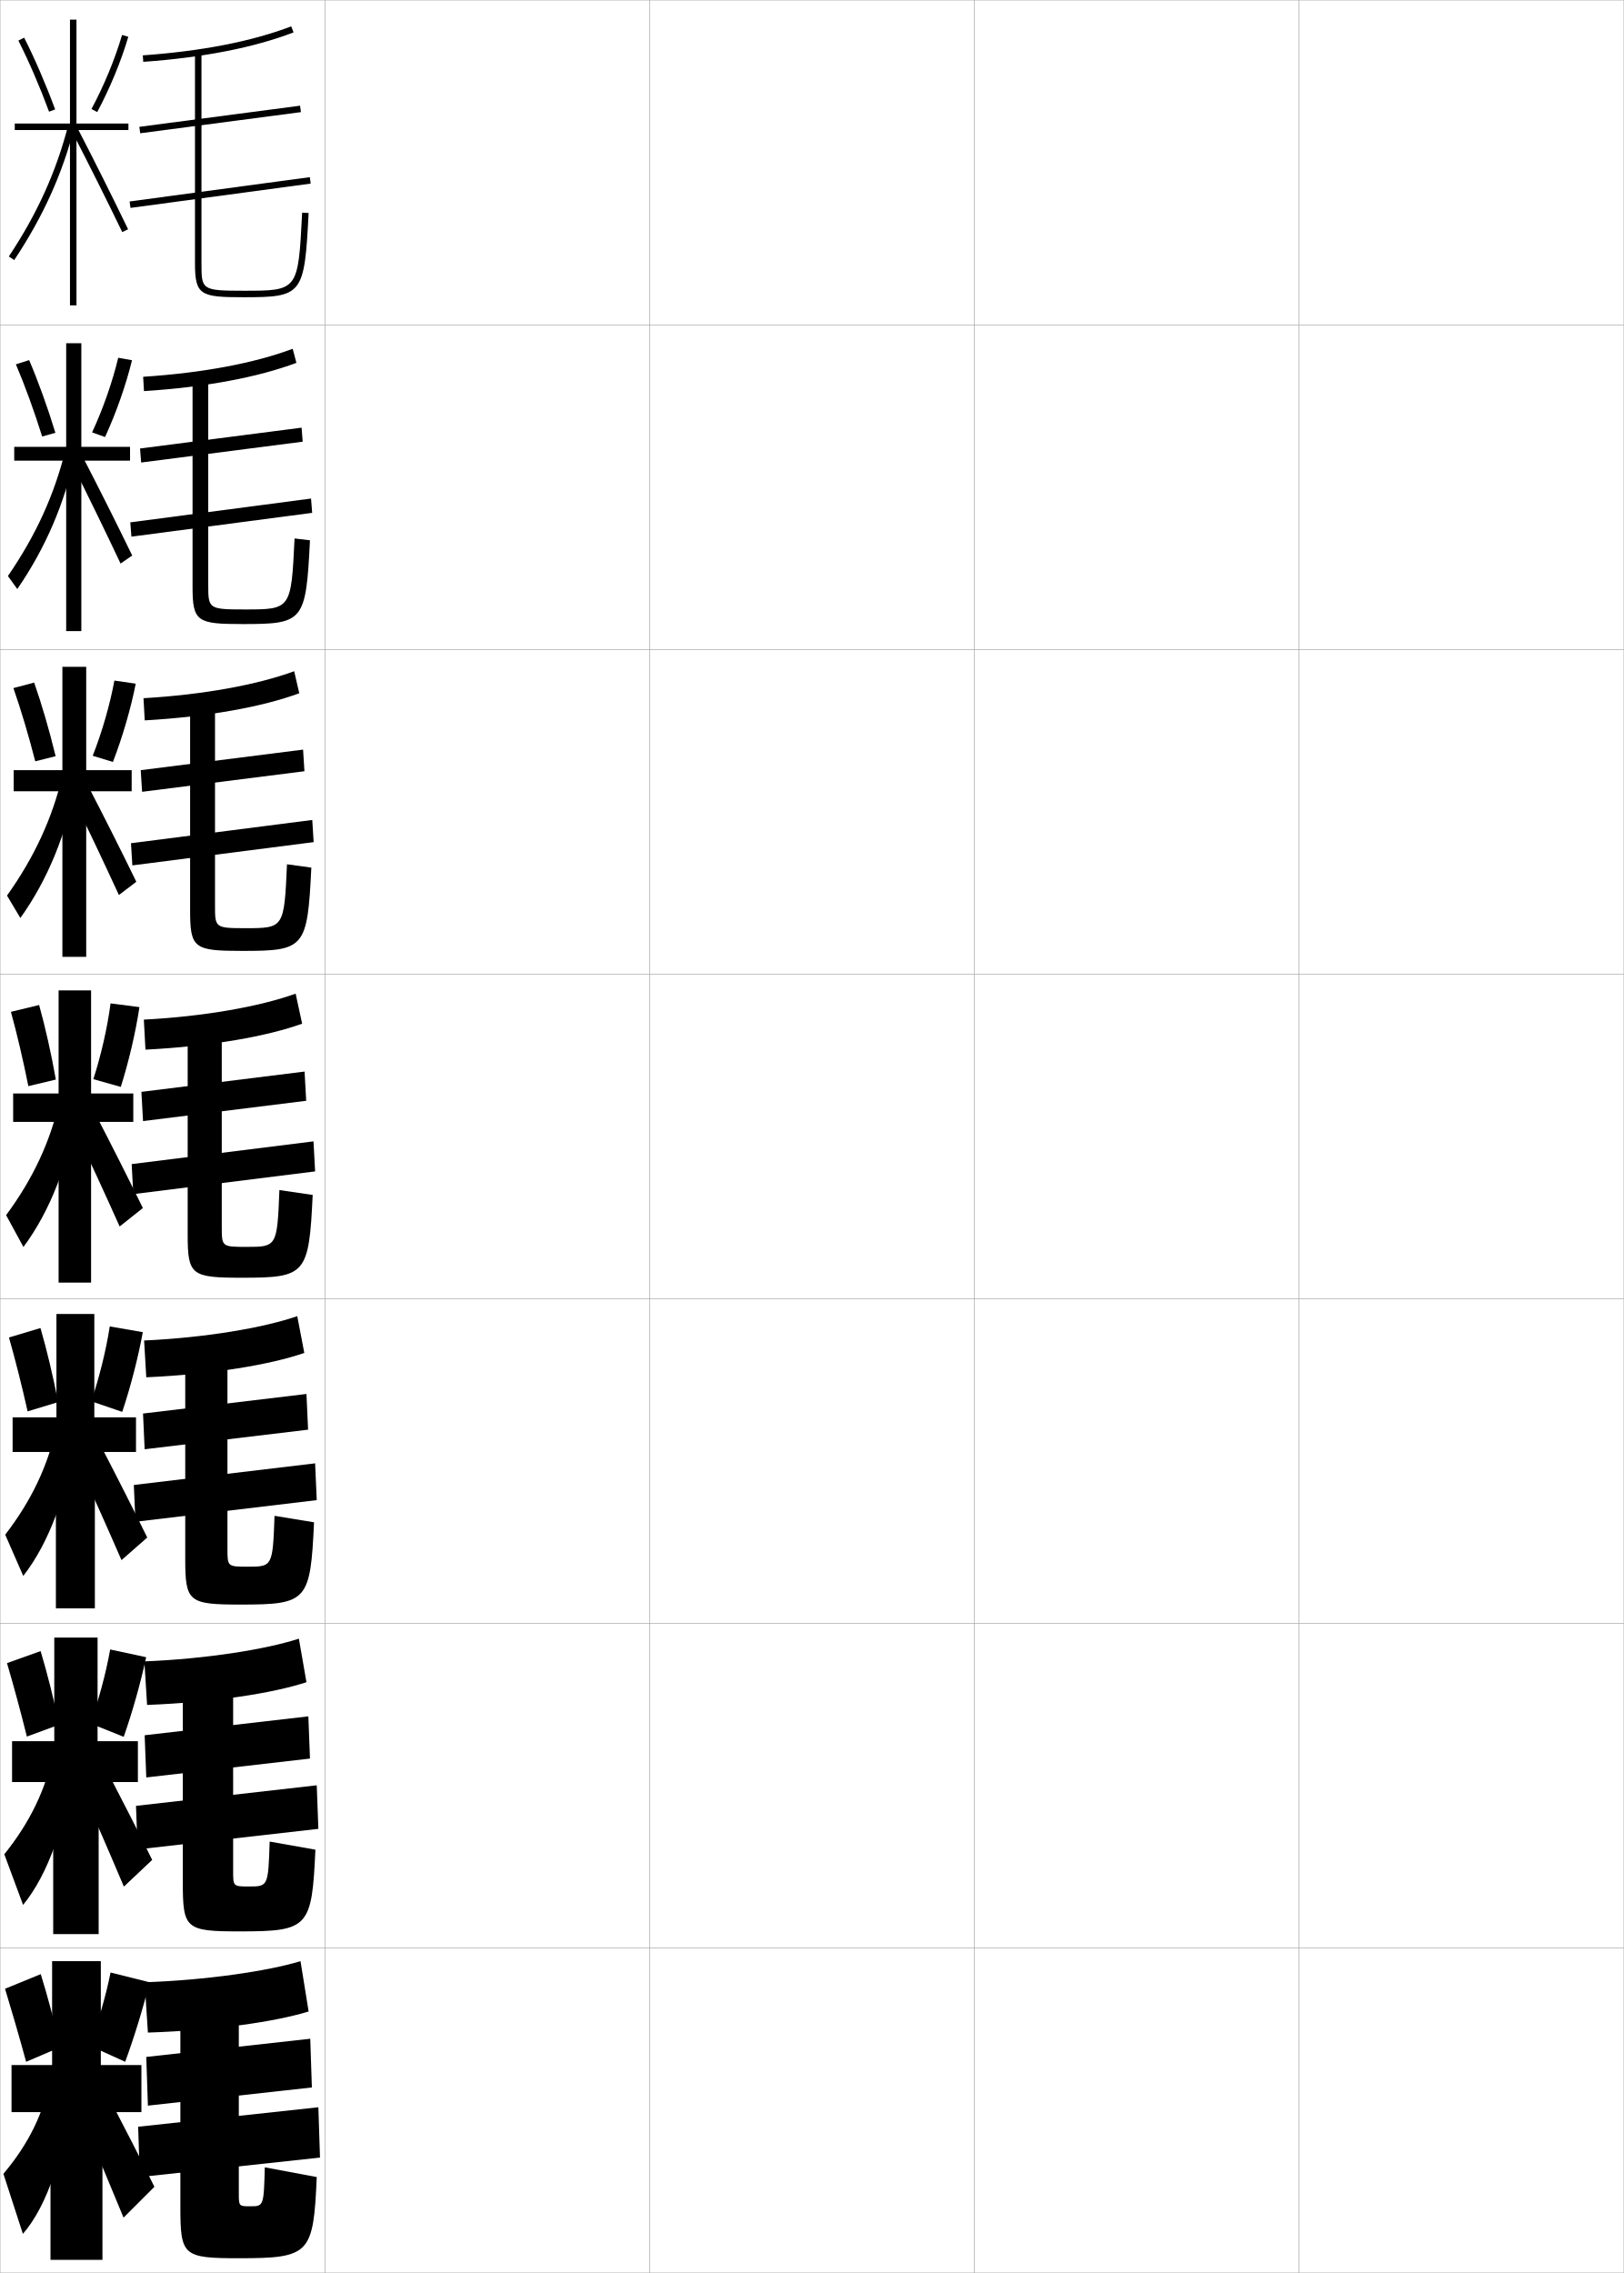
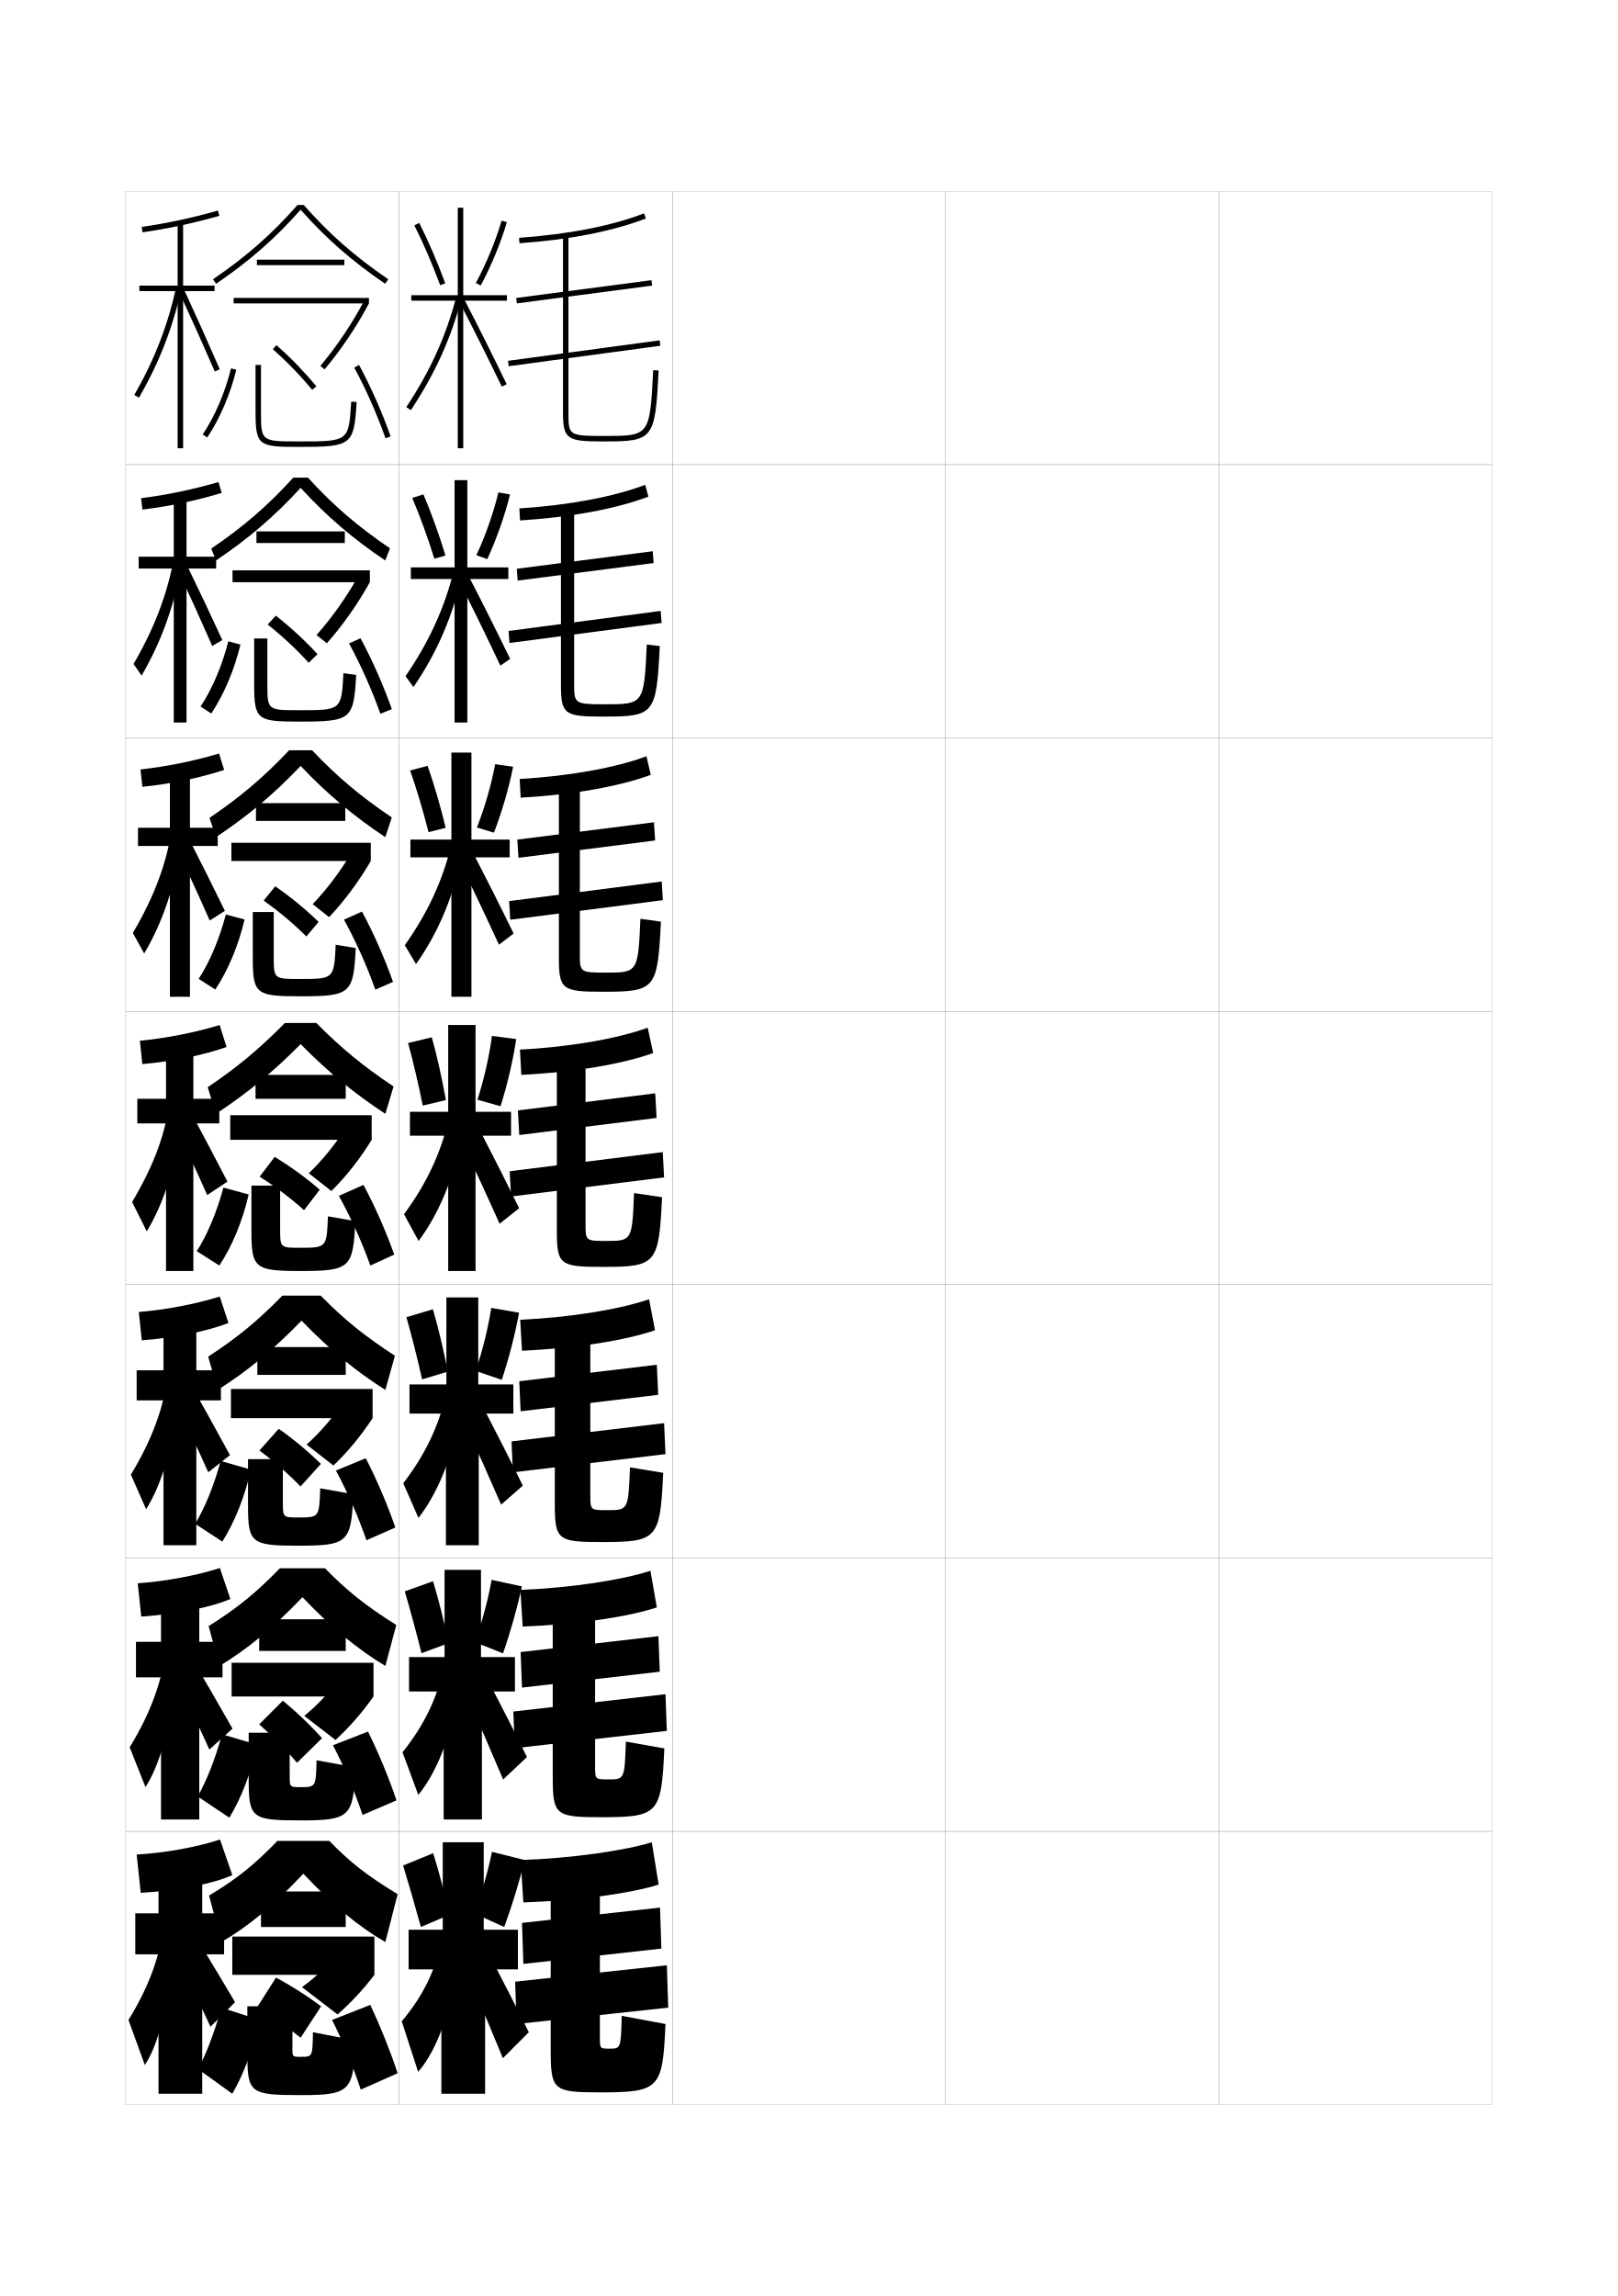
- <svg xmlns="http://www.w3.org/2000/svg" width="500.1" height="700.1" viewBox="0 0 500.1 700.1" overflow="visible" enable-background="new 0 0 500.1 700.1" xml:space="preserve">
-   <g id="glyphs">
-     <g>
-       <rect x="0.05" y="0.05" fill="none" stroke="#999999" stroke-width="0.1" width="100" height="100" />
-       <rect x="0.05" y="100.05" fill="none" stroke="#999999" stroke-width="0.1" width="100" height="100" />
-       <rect x="0.05" y="200.05" fill="none" stroke="#999999" stroke-width="0.1" width="100" height="100" />
-       <rect x="0.05" y="300.05" fill="none" stroke="#999999" stroke-width="0.1" width="100" height="100" />
-       <rect x="0.05" y="400.05" fill="none" stroke="#999999" stroke-width="0.1" width="100" height="100" />
-       <rect x="0.05" y="500.05" fill="none" stroke="#999999" stroke-width="0.1" width="100" height="100" />
-       <rect x="0.05" y="600.05" fill="none" stroke="#999999" stroke-width="0.1" width="100" height="100" />
-       <rect x="100.05" y="0.05" fill="none" stroke="#999999" stroke-width="0.1" width="100" height="100" />
-       <rect x="100.05" y="100.05" fill="none" stroke="#999999" stroke-width="0.1" width="100" height="100" />
-       <rect x="100.05" y="200.05" fill="none" stroke="#999999" stroke-width="0.1" width="100" height="100" />
-       <rect x="100.05" y="300.05" fill="none" stroke="#999999" stroke-width="0.1" width="100" height="100" />
-       <rect x="100.05" y="400.05" fill="none" stroke="#999999" stroke-width="0.1" width="100" height="100" />
-       <rect x="100.05" y="500.05" fill="none" stroke="#999999" stroke-width="0.1" width="100" height="100" />
-       <rect x="100.05" y="600.05" fill="none" stroke="#999999" stroke-width="0.1" width="100" height="100" />
-       <rect x="200.05" y="0.05" fill="none" stroke="#999999" stroke-width="0.1" width="100" height="100" />
-       <rect x="200.05" y="100.05" fill="none" stroke="#999999" stroke-width="0.1" width="100" height="100" />
-       <rect x="200.05" y="200.05" fill="none" stroke="#999999" stroke-width="0.1" width="100" height="100" />
-       <rect x="200.05" y="300.05" fill="none" stroke="#999999" stroke-width="0.1" width="100" height="100" />
-       <rect x="200.05" y="400.05" fill="none" stroke="#999999" stroke-width="0.1" width="100" height="100" />
-       <rect x="200.05" y="500.05" fill="none" stroke="#999999" stroke-width="0.1" width="100" height="100" />
-       <rect x="200.05" y="600.05" fill="none" stroke="#999999" stroke-width="0.1" width="100" height="100" />
-       <rect x="300.05" y="0.05" fill="none" stroke="#999999" stroke-width="0.1" width="100" height="100" />
-       <rect x="300.05" y="100.05" fill="none" stroke="#999999" stroke-width="0.1" width="100" height="100" />
-       <rect x="300.05" y="200.05" fill="none" stroke="#999999" stroke-width="0.1" width="100" height="100" />
-       <rect x="300.05" y="300.05" fill="none" stroke="#999999" stroke-width="0.1" width="100" height="100" />
-       <rect x="300.05" y="400.05" fill="none" stroke="#999999" stroke-width="0.1" width="100" height="100" />
-       <rect x="300.05" y="500.05" fill="none" stroke="#999999" stroke-width="0.1" width="100" height="100" />
-       <rect x="300.05" y="600.05" fill="none" stroke="#999999" stroke-width="0.1" width="100" height="100" />
-       <rect x="400.05" y="0.05" fill="none" stroke="#999999" stroke-width="0.1" width="100" height="100" />
-       <rect x="400.05" y="100.05" fill="none" stroke="#999999" stroke-width="0.1" width="100" height="100" />
-       <rect x="400.05" y="200.05" fill="none" stroke="#999999" stroke-width="0.1" width="100" height="100" />
-       <rect x="400.05" y="300.05" fill="none" stroke="#999999" stroke-width="0.1" width="100" height="100" />
-       <rect x="400.05" y="400.05" fill="none" stroke="#999999" stroke-width="0.1" width="100" height="100" />
-       <rect x="400.05" y="500.05" fill="none" stroke="#999999" stroke-width="0.1" width="100" height="100" />
-       <rect x="400.05" y="600.05" fill="none" stroke="#999999" stroke-width="0.1" width="100" height="100" />
-     </g>
-     <g>
-       <g>
-         <path d="M43.979,17.053l0.143,1.994c18.427-1.316,33.999-4.366,46.286-9.063       l-0.715-1.867C77.59,12.743,62.209,15.75,43.979,17.053z" />
-         <rect x="66.8" y="11.837" transform="matrix(-0.130404 -0.9914609 0.9914609 -0.130404 40.15588 108.8197)" width="1.999" height="49.925" />
-         <rect x="66.8" y="31.298" transform="matrix(-0.1337624 -0.9910134 0.9910134 -0.1337624 18.10196 134.4224)" width="2" height="56.004" />
-         <path d="M60.05,16.05v65c0,9.916,1.694,10.5,15,10.5       c18.149,0,18.71-0.728,19.998-25.949l-1.996-0.102       c-1.229,24.051-1.229,24.051-18.002,24.051c-13,0-13-0.319-13-8.5v-65H60.05z" />
-       </g>
-       <g>
-         <path d="M44.085,116.052l0.261,4.412c19.103-1.227,35.203-4.295,46.941-8.708       l-1.143-4.329C78.413,111.836,62.412,114.861,44.085,116.052z" />
-         <polygon points="93.22,136.043 92.879,131.722 43.129,138.139 43.47,142.46 " />
-         <polygon points="96.139,157.96 95.793,153.556 40.127,160.889 40.472,165.293 " />
-         <path d="M90.717,165.849l4.748,0.568c-1.245,24.988-1.926,25.799-20.582,25.799       c-14.085,0-15.583-0.646-15.583-11.417v-64.417h4.833v63.583       c0,7.532,0.005,7.75,11.25,7.75C89.617,187.716,89.672,187.669,90.717,165.849z" />
-       </g>
-       <g>
-         <path d="M44.193,215.051l0.381,6.832c19.779-1.138,36.406-4.225,47.595-8.354       l-1.572-6.789C79.238,210.929,62.617,213.973,44.193,215.051z" />
-         <polygon points="93.76,237.547 93.339,230.886 43.34,237.219 43.76,243.88 " />
-         <polygon points="96.594,259.38 96.172,252.553 40.338,259.719 40.761,266.547 " />
-         <path d="M88.384,266.2l7.499,1.034c-1.203,24.754-2.002,25.65-21.166,25.65       c-14.865,0-16.167-0.707-16.167-12.333v-63.833h7.667v62.167       c0,6.883,0.011,7,9.5,7C87.413,285.883,87.522,285.79,88.384,266.2z" />
-       </g>
-       <g>
-         <path d="M44.3,314.05l0.5,9.25c20.455-1.048,37.61-4.153,48.25-8l-2-9.25       C80.062,310.021,62.82,313.084,44.3,314.05z" />
-         <polygon points="94.3,339.05 93.8,330.05 43.55,336.3 44.05,345.3 " />
-         <polygon points="97.05,360.8 96.55,351.55 40.55,358.55 41.05,367.8 " />
-         <path d="M86.05,366.55l10.25,1.5c-1.16,24.521-2.079,25.5-21.75,25.5       c-15.646,0-16.75-0.769-16.75-13.25v-63.25h10.5v60.75c0,6.234,0.016,6.25,7.75,6.25       C85.208,384.05,85.372,383.91,86.05,366.55z" />
-       </g>
-       <g>
-         <path d="M44.383,412.883l0.667,11.333c20.649-0.934,38.109-3.87,48.667-7.5       l-2.166-11.333C80.904,409.051,63.001,412.029,44.383,412.883z" />
-         <polygon points="94.883,440.35 94.383,429.35 44.049,435.383 44.549,446.383 " />
-         <polygon points="97.55,462.05 97.049,450.717 41.216,457.383 41.716,468.716 " />
-         <path d="M84.549,466.883l12.167,2c-1.116,24.262-2.087,25.334-22.5,25.334       c-16.188,0-17.167-0.766-17.167-14.167v-62.667h13v59.667c0,5.48,0.021,5.5,6.333,5.5       C83.874,482.55,83.993,482.445,84.549,466.883z" />
-       </g>
-       <g>
-         <path d="M44.466,511.717l0.833,13.416c20.842-0.819,38.607-3.587,49.083-7       l-2.333-13.416C81.747,508.079,63.182,510.976,44.466,511.717z" />
-         <polygon points="95.466,541.649 94.966,528.649 44.55,534.467 45.05,547.467 " />
-         <polygon points="98.05,563.3 97.55,549.883 41.883,556.217 42.383,569.633 " />
-         <path d="M83.05,567.217l14.083,2.5c-1.072,24.003-2.094,25.166-23.25,25.166       c-16.729,0-17.583-0.761-17.583-15.083v-62.083h15.5v58.583       c0,4.728,0.026,4.75,4.917,4.75C82.54,581.05,82.614,580.98,83.05,567.217z" />
-       </g>
-       <g>
-         <path d="M44.55,610.55l1,15.5c21.036-0.705,39.105-3.305,49.5-6.5l-2.5-15.5       C82.59,607.108,63.363,609.921,44.55,610.55z" />
-         <polygon points="96.05,642.949 95.55,627.949 45.05,633.55 45.55,648.55 " />
-         <polygon points="98.55,664.55 98.05,649.05 42.55,655.05 43.05,670.55 " />
-         <path d="M81.55,667.55l16,3c-1.028,23.744-2.102,25-24,25c-17.271,0-18-0.758-18-16v-61.5h18       v57.5c0,3.974,0.031,4,3.5,4C81.206,679.55,81.234,679.516,81.55,667.55z" />
-       </g>
-     </g>
-     <g>
-       <polygon points="41.05,336.8 28.05,336.8 28.05,305.05 18.05,305.05       18.05,336.8 4.05,336.8 4.05,345.55 18.05,345.55 18.05,395.05       28.05,395.05 28.05,345.55 41.05,345.55 " />
-       <path d="M3.364,311.65c1.85,6.701,3.797,15.02,5.367,22.885l8.468-2.02      c-1.429-8.038-3.246-16.128-5.149-22.966L3.364,311.65z" />
-       <path d="M28.748,332.389l8.449,2.388c2.472-7.802,4.563-16.768,5.749-24.579      l-8.896-1.147C33.101,316.381,31.123,325.068,28.748,332.389z" />
-       <path d="M1.884,374.273l5.332,9.803c8.182-10.958,14.161-26.165,16.318-42.402      l-5.219-2.498C15.394,351.832,10.177,363.034,1.884,374.273z" />
-       <path d="M22.605,346.779c4.993,10.648,9.697,20.806,14.244,30.988L44,372.082      c-4.763-9.745-9.595-19.297-14.506-28.762L22.605,346.779z" />
-     </g>
-     <g>
-       <g>
-         <polygon points="40.549,237.216 26.55,237.216 26.55,205.383 19.216,205.383        19.216,237.216 4.216,237.216 4.216,243.716 19.216,243.716 19.216,294.716        26.55,294.716 26.55,243.716 40.549,243.716 " />
-         <path d="M4.129,211.934c2.301,6.573,4.718,14.71,6.729,22.555l6.27-1.578       c-1.925-7.983-4.267-15.993-6.615-22.679L4.129,211.934z" />
-         <path d="M28.555,232.784l6.22,1.907c2.951-7.628,5.509-16.422,7.025-24.117       l-6.571-0.952C33.883,216.954,31.42,225.517,28.555,232.784z" />
-         <path d="M2.161,275.847l4.11,6.904c8.431-11.787,14.391-26.3,17.091-42.036       l-4.125-1.832C16.047,252.159,10.624,263.938,2.161,275.847z" />
-         <path d="M21.957,244.688c5.059,10.447,9.98,20.789,14.659,30.984l5.367-4.08       c-4.825-9.91-9.834-19.854-14.841-29.516L21.957,244.688z" />
-       </g>
-       <g>
-         <polygon points="40.05,137.633 25.05,137.633 25.05,105.716 20.383,105.716        20.383,137.633 4.383,137.633 4.383,141.883 20.383,141.883 20.383,194.383        25.05,194.383 25.05,141.883 40.05,141.883 " />
-         <path d="M4.894,112.218c2.752,6.445,5.64,14.401,8.092,22.226l4.072-1.137       c-2.421-7.928-5.287-15.858-8.08-22.392L4.894,112.218z" />
-         <path d="M28.362,133.18l3.991,1.427c3.43-7.454,6.455-16.078,8.303-23.655       l-4.246-0.756C34.666,117.528,31.717,125.965,28.362,133.18z" />
-         <path d="M2.439,177.422l2.888,4.006c8.68-12.616,14.621-26.435,17.863-41.671       l-3.031-1.165C16.7,152.486,11.071,164.841,2.439,177.422z" />
-         <path d="M22.059,142.599c5.125,10.244,10.263,20.771,15.074,30.98l3.584-2.475       c-4.888-10.075-10.075-20.411-15.177-30.27L22.059,142.599z" />
-       </g>
-       <g>
-         <polygon points="39.55,38.05 23.55,38.05 23.55,6.05 21.55,6.05        21.55,38.05 4.55,38.05 4.55,40.05 21.55,40.05 21.55,94.05        23.55,94.05 23.55,40.05 39.55,40.05 " />
-         <path d="M5.658,12.502c3.204,6.316,6.562,14.092,9.454,21.896l1.875-0.695       c-2.918-7.873-6.308-15.724-9.546-22.104L5.658,12.502z" />
-         <path d="M28.169,33.576l1.762,0.947c3.909-7.28,7.4-15.733,9.579-23.193       l-1.92-0.561C35.448,18.102,32.015,26.414,28.169,33.576z" />
-         <path d="M2.717,78.996l1.666,1.107c8.929-13.444,14.851-26.569,18.636-41.305       l-1.938-0.498C17.354,52.813,11.519,65.744,2.717,78.996z" />
-         <path d="M22.161,40.509c5.19,10.042,10.546,20.753,15.488,30.976l1.801-0.869       C34.5,60.375,29.136,49.647,23.938,39.591L22.161,40.509z" />
-       </g>
-     </g>
-     <g>
-       <polygon points="41.882,436.55 29.049,436.55 29.049,404.717 17.383,404.717       17.383,436.55 3.883,436.55 3.883,447.217 17.216,447.217 17.216,495.383       29.216,495.383 29.216,447.217 41.882,447.217 " />
-       <path d="M2.759,411.95c1.895,6.638,4.003,14.972,5.745,22.756l9.395-2.846      c-1.556-8.003-3.466-16.016-5.433-22.811L2.759,411.95z" />
-       <path d="M28.098,431.608l9.549,3.259c2.596-7.774,4.9-16.733,6.333-24.553      l-10.181-1.765C32.702,415.787,30.551,424.431,28.098,431.608z" />
-       <path d="M1.605,472.698l5.555,12.702c7.932-10.129,13.931-26.03,15.546-42.768      l-5.313-3.166C14.74,451.504,9.729,462.131,1.605,472.698z" />
-       <path d="M23.587,449.536c4.927,10.851,9.415,20.823,13.83,30.992l7.933-6.957      c-4.7-9.58-9.355-18.74-14.17-28.008L23.587,449.536z" />
-     </g>
-     <g>
-       <polygon points="42.467,536.3 30.05,536.3 30.05,504.384 16.716,504.384       16.716,536.3 3.716,536.3 3.716,548.884 16.383,548.884 16.383,595.716       30.383,595.716 30.383,548.884 42.467,548.884 " />
-       <path d="M2.154,512.25c1.94,6.575,4.21,14.925,6.123,22.628l9.948-3.673      c-1.684-7.967-3.687-15.903-5.717-22.655L2.154,512.25z" />
-       <path d="M27.824,530.829l10.274,4.129c2.72-7.747,5.236-16.699,6.917-24.525      l-11.09-2.383C32.679,515.193,30.354,523.792,27.824,530.829z" />
-       <path d="M1.328,571.124l5.777,15.602c7.683-9.301,13.701-25.896,14.773-43.135      l-5.406-3.832C14.087,551.177,9.281,561.228,1.328,571.124z" />
-       <path d="M24.735,550.093c4.861,11.053,9.132,20.84,13.415,30.996l8.717-8.229      c-4.639-9.416-9.115-18.184-13.835-27.254L24.735,550.093z" />
-     </g>
-     <g>
-       <polygon points="43.55,636.05 31.05,636.05 31.05,604.05 16.05,604.05       16.05,636.05 3.55,636.05 3.55,650.55 15.55,650.55 15.55,696.05       31.55,696.05 31.55,650.55 43.55,650.55 " />
-       <path d="M1.55,612.55c1.985,6.513,4.417,14.877,6.5,22.5l10.5-4.5      c-1.812-7.931-3.906-15.791-6-22.5L1.55,612.55z" />
-       <path d="M27.55,630.05l11,5c2.844-7.721,5.572-16.666,7.5-24.5l-12-3      C32.655,614.6,30.158,623.154,27.55,630.05z" />
-       <path d="M15.55,640.05c-2.116,10.8-6.716,20.274-14.5,29.5l6,18.5      c7.434-8.473,13.471-25.761,14-43.5L15.55,640.05z" />
-       <path d="M25.05,652.05c4.795,11.255,8.849,20.858,13,31l9.5-9.5      c-4.576-9.251-8.875-17.627-13.5-26.5L25.05,652.05z" />
-     </g>
+ <svg xmlns="http://www.w3.org/2000/svg" version="1.1" id="glyphs" x="0px" y="0px" width="592px" height="840px" viewBox="0 0 592 840" enable-background="new 0 0 592 840" xml:space="preserve">
+   <g>
+     <rect x="46" y="70" fill="none" stroke="#999999" stroke-width="0.1" width="100" height="100" />
+     <rect x="46" y="170" fill="none" stroke="#999999" stroke-width="0.1" width="100" height="100" />
+     <rect x="46" y="270" fill="none" stroke="#999999" stroke-width="0.1" width="100" height="100" />
+     <rect x="46" y="370" fill="none" stroke="#999999" stroke-width="0.1" width="100" height="100" />
+     <rect x="46" y="470" fill="none" stroke="#999999" stroke-width="0.1" width="100" height="100" />
+     <rect x="46" y="570" fill="none" stroke="#999999" stroke-width="0.1" width="100" height="100" />
+     <rect x="46" y="670" fill="none" stroke="#999999" stroke-width="0.1" width="100" height="100" />
+     <rect x="146" y="70" fill="none" stroke="#999999" stroke-width="0.1" width="100" height="100" />
+     <rect x="146" y="170" fill="none" stroke="#999999" stroke-width="0.1" width="100" height="100" />
+     <rect x="146" y="270" fill="none" stroke="#999999" stroke-width="0.1" width="100" height="100" />
+     <rect x="146" y="370" fill="none" stroke="#999999" stroke-width="0.1" width="100" height="100" />
+     <rect x="146" y="470" fill="none" stroke="#999999" stroke-width="0.1" width="100" height="100" />
+     <rect x="146" y="570" fill="none" stroke="#999999" stroke-width="0.1" width="100" height="100" />
+     <rect x="146" y="670" fill="none" stroke="#999999" stroke-width="0.1" width="100" height="100" />
+     <rect x="246" y="70" fill="none" stroke="#999999" stroke-width="0.1" width="100" height="100" />
+     <rect x="246" y="170" fill="none" stroke="#999999" stroke-width="0.1" width="100" height="100" />
+     <rect x="246" y="270" fill="none" stroke="#999999" stroke-width="0.1" width="100" height="100" />
+     <rect x="246" y="370" fill="none" stroke="#999999" stroke-width="0.1" width="100" height="100" />
+     <rect x="246" y="470" fill="none" stroke="#999999" stroke-width="0.1" width="100" height="100" />
+     <rect x="246" y="570" fill="none" stroke="#999999" stroke-width="0.1" width="100" height="100" />
+     <rect x="246" y="670" fill="none" stroke="#999999" stroke-width="0.1" width="100" height="100" />
+     <rect x="346" y="70" fill="none" stroke="#999999" stroke-width="0.1" width="100" height="100" />
+     <rect x="346" y="170" fill="none" stroke="#999999" stroke-width="0.1" width="100" height="100" />
+     <rect x="346" y="270" fill="none" stroke="#999999" stroke-width="0.1" width="100" height="100" />
+     <rect x="346" y="370" fill="none" stroke="#999999" stroke-width="0.1" width="100" height="100" />
+     <rect x="346" y="470" fill="none" stroke="#999999" stroke-width="0.1" width="100" height="100" />
+     <rect x="346" y="570" fill="none" stroke="#999999" stroke-width="0.1" width="100" height="100" />
+     <rect x="346" y="670" fill="none" stroke="#999999" stroke-width="0.1" width="100" height="100" />
+     <rect x="446" y="70" fill="none" stroke="#999999" stroke-width="0.1" width="100" height="100" />
+     <rect x="446" y="170" fill="none" stroke="#999999" stroke-width="0.1" width="100" height="100" />
+     <rect x="446" y="270" fill="none" stroke="#999999" stroke-width="0.1" width="100" height="100" />
+     <rect x="446" y="370" fill="none" stroke="#999999" stroke-width="0.1" width="100" height="100" />
+     <rect x="446" y="470" fill="none" stroke="#999999" stroke-width="0.1" width="100" height="100" />
+     <rect x="446" y="570" fill="none" stroke="#999999" stroke-width="0.1" width="100" height="100" />
+     <rect x="446" y="670" fill="none" stroke="#999999" stroke-width="0.1" width="100" height="100" />
+   </g>
+   <g>
+     <g>
+       <path d="M189.929,87.003l0.143,1.994c18.427-1.316,33.999-4.366,46.286-9.063    l-0.715-1.867C223.54,82.693,208.159,85.7,189.929,87.003z" />
+       <rect x="212.751" y="81.787" transform="matrix(-0.130404 -0.991461 0.991461 -0.130404 135.7857 332.5956)" width="1.999" height="49.925" />
+       <rect x="212.75" y="101.248" transform="matrix(-0.1337624 -0.9910135 0.9910135 -0.1337624 114.2532 358.3679)" width="2" height="56.004" />
+       <path d="M206,86v65c0,9.916,1.694,10.5,15,10.5c18.149,0,18.71-0.728,19.998-25.949    l-1.996-0.102C237.772,159.5,237.772,159.5,221,159.5c-13,0-13-0.319-13-8.5V86H206z" />
+     </g>
+     <g>
+       <path d="M190.036,186.002l0.261,4.412c19.103-1.227,35.203-4.295,46.941-8.708    l-1.143-4.329C224.363,181.786,208.362,184.811,190.036,186.002z" />
+       <polygon points="239.17,205.994 238.829,201.672 189.08,208.089 189.42,212.411   " />
+       <polygon points="242.089,227.911 241.744,223.506 186.077,230.839 186.422,235.244   " />
+       <path d="M236.667,235.799l4.748,0.568c-1.245,24.988-1.926,25.799-20.582,25.799    c-14.085,0-15.583-0.646-15.583-11.417v-64.417h4.833v63.583    c0,7.532,0.005,7.75,11.25,7.75C235.567,257.667,235.622,257.62,236.667,235.799z" />
+     </g>
+     <g>
+       <path d="M190.143,285.001l0.381,6.832c19.779-1.138,36.406-4.225,47.595-8.354    l-1.572-6.789C225.188,280.879,208.567,283.923,190.143,285.001z" />
+       <polygon points="239.71,307.497 239.29,300.836 189.29,307.169 189.71,313.831   " />
+       <polygon points="242.544,329.33 242.122,322.503 186.289,329.669 186.711,336.497   " />
+       <path d="M234.334,336.15l7.499,1.034c-1.203,24.754-2.002,25.65-21.166,25.65    C205.801,362.833,204.5,362.126,204.5,350.5v-63.833h7.667v62.167    c0,6.883,0.011,7,9.5,7C233.363,355.833,233.472,355.74,234.334,336.15z" />
+     </g>
+     <g>
+       <path d="M190.25,384l0.5,9.25c20.455-1.048,37.61-4.153,48.25-8l-2-9.25    C226.012,379.972,208.771,383.034,190.25,384z" />
+       <polygon points="240.25,409 239.75,400 189.5,406.25 190,415.25   " />
+       <polygon points="243,430.75 242.5,421.5 186.5,428.5 187,437.75   " />
+       <path d="M232,436.5l10.25,1.5c-1.16,24.521-2.079,25.5-21.75,25.5c-15.646,0-16.75-0.769-16.75-13.25V387    h10.5v60.75c0,6.234,0.016,6.25,7.75,6.25C231.158,454,231.322,453.86,232,436.5z" />
+     </g>
+     <g>
+       <path d="M190.333,482.833l0.667,11.333c20.649-0.934,38.109-3.87,48.667-7.5    L237.5,475.333C226.854,479.001,208.951,481.979,190.333,482.833z" />
+       <polygon points="240.833,510.3 240.333,499.3 190,505.333 190.5,516.333   " />
+       <polygon points="243.5,532 243,520.667 187.166,527.333 187.667,538.666   " />
+       <path d="M230.5,536.833l12.167,2c-1.116,24.262-2.087,25.334-22.5,25.334    c-16.188,0-17.167-0.766-17.167-14.167v-62.667h13V547c0,5.48,0.021,5.5,6.333,5.5    C229.824,552.5,229.943,552.396,230.5,536.833z" />
+     </g>
+     <g>
+       <path d="M190.417,581.667L191.25,595.083c20.842-0.819,38.607-3.587,49.083-7L238,574.667    C227.697,578.029,209.132,580.926,190.417,581.667z" />
+       <polygon points="241.417,611.6 240.917,598.6 190.5,604.417 191,617.417   " />
+       <polygon points="244,633.25 243.5,619.833 187.833,626.167 188.333,639.583   " />
+       <path d="M229,637.167l14.083,2.5c-1.072,24.003-2.094,25.166-23.25,25.166    c-16.729,0-17.583-0.761-17.583-15.083v-62.083h15.5V646.25c0,4.728,0.026,4.75,4.917,4.75    C228.49,651,228.564,650.931,229,637.167z" />
+     </g>
+     <g>
+       <path d="M190.5,680.5l1,15.5c21.036-0.705,39.105-3.305,49.5-6.5l-2.5-15.5    C228.54,677.059,209.313,679.871,190.5,680.5z" />
+       <polygon points="242,712.899 241.5,697.899 191,703.5 191.5,718.5   " />
+       <polygon points="244.5,734.5 244,719 188.5,725 189,740.5   " />
+       <path d="M227.5,737.5l16,3c-1.028,23.744-2.102,25-24,25c-17.271,0-18-0.758-18-16V688h18v57.5    c0,3.974,0.031,4,3.5,4C227.156,749.5,227.185,749.466,227.5,737.5z" />
+     </g>
+   </g>
+   <g>
+     <polygon points="187,406.75 174,406.75 174,375 164,375 164,406.75 150,406.75 150,415.5 164,415.5 164,465 174,465 174,415.5    187,415.5  " />
+     <path d="M149.314,381.601c1.85,6.701,3.797,15.02,5.367,22.885l8.468-2.02   C161.721,394.428,159.903,386.338,158,379.5L149.314,381.601z" />
+     <path d="M174.698,402.339l8.449,2.388c2.472-7.802,4.563-16.768,5.749-24.579L180,379   C179.051,386.331,177.073,395.019,174.698,402.339z" />
+     <path d="M147.834,444.224l5.332,9.803c8.182-10.958,14.161-26.165,16.318-42.402   l-5.219-2.498C161.344,421.782,156.127,432.984,147.834,444.224z" />
+     <path d="M168.556,416.729c4.993,10.648,9.697,20.806,14.244,30.988l7.15-5.686   c-4.763-9.745-9.595-19.297-14.506-28.762L168.556,416.729z" />
+   </g>
+   <g>
+     <g>
+       <polygon points="186.5,307.167 172.5,307.167 172.5,275.333 165.166,275.333 165.166,307.167     150.167,307.167 150.167,313.667 165.166,313.667 165.166,364.667 172.5,364.667     172.5,313.667 186.5,313.667   " />
+       <path d="M150.079,281.884c2.301,6.573,4.718,14.71,6.729,22.555l6.27-1.578    c-1.925-7.983-4.267-15.993-6.615-22.679L150.079,281.884z" />
+       <path d="M174.505,302.734l6.22,1.907c2.951-7.628,5.509-16.422,7.025-24.117    l-6.571-0.952C179.833,286.904,177.37,295.467,174.505,302.734z" />
+       <path d="M148.111,345.797l4.11,6.904c8.431-11.787,14.391-26.3,17.091-42.036    l-4.125-1.832C161.997,322.109,156.574,333.888,148.111,345.797z" />
+       <path d="M167.907,314.639c5.059,10.447,9.98,20.789,14.659,30.984l5.367-4.08    c-4.825-9.91-9.834-19.854-14.841-29.516L167.907,314.639z" />
+     </g>
+     <g>
+       <polygon points="186,207.583 171,207.583 171,175.667 166.333,175.667 166.333,207.583     150.333,207.583 150.333,211.833 166.333,211.833 166.333,264.333 171,264.333     171,211.833 186,211.833   " />
+       <path d="M150.844,182.168c2.752,6.445,5.64,14.401,8.092,22.226l4.072-1.137    c-2.421-7.928-5.287-15.858-8.08-22.392L150.844,182.168z" />
+       <path d="M174.312,203.13l3.991,1.427c3.43-7.454,6.455-16.078,8.303-23.655    l-4.246-0.756C180.616,187.478,177.667,195.916,174.312,203.13z" />
+       <path d="M148.389,247.372l2.888,4.006c8.68-12.616,14.621-26.435,17.863-41.671    l-3.031-1.165C162.65,222.437,157.021,234.791,148.389,247.372z" />
+       <path d="M168.009,212.549c5.125,10.244,10.263,20.771,15.074,30.98l3.584-2.475    c-4.888-10.075-10.075-20.411-15.177-30.27L168.009,212.549z" />
+     </g>
+     <g>
+       <polygon points="185.5,108 169.5,108 169.5,76 167.5,76 167.5,108 150.5,108 150.5,110 167.5,110 167.5,164 169.5,164 169.5,110     185.5,110   " />
+       <path d="M151.608,82.452c3.204,6.316,6.562,14.092,9.454,21.896l1.875-0.695    c-2.918-7.873-6.308-15.724-9.546-22.104L151.608,82.452z" />
+       <path d="M174.119,103.526l1.762,0.947c3.909-7.28,7.4-15.733,9.579-23.193    l-1.92-0.561C181.398,88.052,177.965,96.364,174.119,103.526z" />
+       <path d="M148.667,148.946l1.666,1.107c8.929-13.444,14.851-26.569,18.636-41.305    l-1.938-0.498C163.304,122.764,157.469,135.694,148.667,148.946z" />
+       <path d="M168.111,110.459c5.19,10.042,10.546,20.753,15.488,30.976l1.801-0.869    c-4.95-10.24-10.314-20.968-15.512-31.024L168.111,110.459z" />
+     </g>
+   </g>
+   <g>
+     <polygon points="187.833,506.5 175,506.5 175,474.667 163.333,474.667 163.333,506.5    149.833,506.5 149.833,517.167 163.167,517.167 163.167,565.333 175.167,565.333    175.167,517.167 187.833,517.167  " />
+     <path d="M148.709,481.9c1.895,6.638,4.003,14.972,5.745,22.756l9.395-2.846   c-1.556-8.003-3.466-16.016-5.433-22.811L148.709,481.9z" />
+     <path d="M174.048,501.559l9.549,3.259c2.596-7.774,4.9-16.733,6.333-24.553   L179.75,478.5C178.652,485.737,176.501,494.381,174.048,501.559z" />
+     <path d="M147.556,542.648l5.555,12.702c7.932-10.129,13.931-26.03,15.546-42.768   l-5.313-3.166C160.69,521.454,155.679,532.081,147.556,542.648z" />
+     <path d="M169.537,519.486c4.927,10.851,9.415,20.823,13.83,30.992l7.933-6.957   c-4.7-9.58-9.355-18.74-14.17-28.008L169.537,519.486z" />
+   </g>
+   <g>
+     <polygon points="188.417,606.25 176,606.25 176,574.334 162.667,574.334 162.667,606.25 149.667,606.25    149.667,618.834 162.333,618.834 162.333,665.666 176.333,665.666 176.333,618.834    188.417,618.834  " />
+     <path d="M148.104,582.2c1.94,6.575,4.21,14.925,6.123,22.628l9.948-3.673   c-1.684-7.967-3.687-15.903-5.717-22.655L148.104,582.2z" />
+     <path d="M173.774,600.779l10.274,4.129c2.72-7.747,5.236-16.699,6.917-24.525   L179.875,578C178.629,585.144,176.305,593.742,173.774,600.779z" />
+     <path d="M147.278,641.074l5.777,15.602c7.683-9.301,13.701-25.896,14.773-43.135   l-5.406-3.832C160.037,621.127,155.231,631.178,147.278,641.074z" />
+     <path d="M170.685,620.043c4.861,11.053,9.132,20.84,13.415,30.996l8.717-8.229   c-4.639-9.416-9.115-18.184-13.835-27.254L170.685,620.043z" />
+   </g>
+   <g>
+     <polygon points="189.5,706 177,706 177,674 162,674 162,706 149.5,706 149.5,720.5 161.5,720.5 161.5,766 177.5,766 177.5,720.5    189.5,720.5  " />
+     <path d="M147.5,682.5c1.985,6.513,4.417,14.877,6.5,22.5l10.5-4.5c-1.812-7.931-3.906-15.791-6-22.5   L147.5,682.5z" />
+     <path d="M173.5,700l11,5c2.844-7.721,5.572-16.666,7.5-24.5l-12-3   C178.605,684.55,176.108,693.104,173.5,700z" />
+     <path d="M161.5,710c-2.116,10.8-6.716,20.274-14.5,29.5l6,18.5   c7.434-8.473,13.471-25.761,14-43.5L161.5,710z" />
+     <path d="M171,722c4.795,11.255,8.849,20.858,13,31l9.5-9.5c-4.576-9.251-8.875-17.627-13.5-26.5   L171,722z" />
+   </g>
+   <g>
+     <g>
+       <path d="M51.859,83.01l0.281,1.98c9.268-1.313,18.207-3.229,28.131-6.027    l-0.543-1.926C69.893,79.812,61.037,81.709,51.859,83.01z" />
+       <polygon points="78.5,104.5 67,104.5 67,81.5 65,81.5 65,104.5 51,104.5 51,106.5 65,106.5 65,164 67,164 67,106.5 78.5,106.5       " />
+       <path d="M49.133,144.502l1.734,0.996c7.52-13.104,12.48-25.905,15.609-40.285    l-1.953-0.426C61.438,118.961,56.547,131.581,49.133,144.502z" />
+       <path d="M65.592,106.919c4.562,9.889,9.055,19.91,12.99,28.979l1.836-0.797    c-3.942-9.083-8.441-19.118-13.01-29.021L65.592,106.919z" />
+     </g>
+     <g>
+       <path d="M81.146,180.323l-1.205-3.958c-9.582,2.766-18.91,4.71-28.308,5.894    l0.487,4.171C62.296,185.189,71.819,183.146,81.146,180.323z" />
+       <polygon points="79.083,203.667 68.25,203.667 68.25,181.833 63.583,181.833     63.583,203.667 50.75,203.667 50.75,208 63.583,208 63.583,264.333 68.25,264.333     68.25,208 79.083,208   " />
+       <path d="M48.867,242.918l2.945,4.247c7.075-12.149,11.829-25.077,14.758-40.905    l-2.878-2.354C61.258,217.251,56.544,229.726,48.867,242.918z" />
+       <path d="M64.749,207.847c4.583,9.795,8.986,19.518,12.909,28.484l3.696-2.164    c-4.045-8.795-8.653-18.532-13.507-28.515L64.749,207.847z" />
+     </g>
+     <g>
+       <path d="M82.021,281.684l-1.868-5.992c-9.328,2.757-19.129,4.748-28.747,5.815    l0.692,6.361C63.185,286.703,73.292,284.531,82.021,281.684z" />
+       <polygon points="79.667,302.833 69.5,302.833 69.5,282.167 62.167,282.167 62.167,302.833     50.5,302.833 50.5,309.5 62.167,309.5 62.167,364.667 69.5,364.667 69.5,309.5 79.667,309.5   " />
+       <path d="M48.603,341.334l4.156,7.498c6.631-11.194,11.178-24.249,13.906-41.523    l-3.803-4.284C61.078,315.542,56.543,327.871,48.603,341.334z" />
+       <path d="M63.907,308.775c4.603,9.703,8.917,19.126,12.828,27.99l5.557-3.531    c-4.148-8.509-8.866-17.945-14.004-28.011L63.907,308.775z" />
+     </g>
+     <g>
+       <path d="M82.895,383.044l-2.529-8.025c-9.074,2.749-19.348,4.786-29.186,5.736    l0.898,8.553C64.072,388.217,74.764,385.916,82.895,383.044z" />
+       <polygon points="80.25,402 70.75,402 70.75,382.5 60.75,382.5 60.75,402 50.25,402 50.25,411 60.75,411 60.75,465 70.75,465     70.75,411 80.25,411   " />
+       <path d="M48.337,439.751l5.367,10.748c6.188-10.239,10.526-23.421,13.055-42.143    l-4.728-6.213C60.898,413.832,56.541,426.016,48.337,439.751z" />
+       <path d="M63.064,409.704c4.623,9.609,8.849,18.733,12.747,27.495l7.418-4.898    c-4.252-8.222-9.079-17.359-14.502-27.506L63.064,409.704z" />
+     </g>
+   </g>
+   <g>
+     <path d="M83.596,484.029l-3.187-9.684c-8.82,2.74-19.566,4.824-29.624,5.657   l1.099,10.368C64.788,489.355,76.062,486.926,83.596,484.029z" />
+     <polygon points="80.833,501.333 71.833,501.333 71.833,482.833 59.833,482.833    59.833,501.333 50,501.333 50,512.333 59.833,512.333 59.833,565.333 71.833,565.333    71.833,512.333 80.833,512.333  " />
+     <path d="M47.891,539.5l5.578,12.666c5.744-9.285,9.875-22.594,12.203-42.762l-4.319-6.809   C60.181,514.271,55.861,526.324,47.891,539.5z" />
+     <path d="M63.043,510.636c4.707,9.565,9.052,18.817,13.165,27.997l7.945-6.266   c-4.583-8.458-9.728-17.725-15.501-28.004L63.043,510.636z" />
+   </g>
+   <g>
+     <path d="M84.298,585.015l-3.843-11.342c-8.566,2.732-19.785,4.863-30.062,5.579   l1.299,12.184C65.503,590.494,77.362,587.937,84.298,585.015z" />
+     <polygon points="81.417,600.667 72.917,600.667 72.917,583.167 58.917,583.167    58.917,600.667 49.75,600.667 49.75,613.667 58.917,613.667 58.917,665.667    72.917,665.667 72.917,613.667 81.417,613.667  " />
+     <path d="M47.446,639.25l5.789,14.583c5.3-8.329,9.225-21.766,11.352-43.381   l-3.91-7.404C59.463,614.713,55.183,626.635,47.446,639.25z" />
+     <path d="M63.021,611.568c4.791,9.521,9.256,18.899,13.583,28.498l8.473-7.633   c-4.914-8.694-10.376-18.09-16.501-28.502L63.021,611.568z" />
+   </g>
+   <g>
+     <path d="M85,686l-4.5-13c-8.312,2.724-20.004,4.901-30.5,5.5l1.5,14   C66.219,691.632,78.662,688.946,85,686z" />
+     <polygon points="82,700 74,700 74,683.5 58,683.5 58,700 49.5,700 49.5,715 58,715 58,766 74,766 74,715 82,715  " />
+     <path d="M60,703.5c-1.255,11.653-5.496,23.443-13,35.5l6,16.5c4.856-7.375,8.574-20.938,10.5-44L60,703.5   z" />
+     <path d="M63,712.5c4.875,9.479,9.459,18.983,14,29l9-9c-5.244-8.931-11.024-18.454-17.5-29L63,712.5z" />
+   </g>
+   <g>
+     <path d="M111.157,75h-2.314C99.634,85.52,90.079,93.921,77.938,102.173l1.125,1.654   C91.197,95.579,100.782,87.186,110,76.719c9.148,10.387,18.732,18.78,30.937,27.107   l1.127-1.652C129.85,93.84,120.296,85.438,111.157,75z" />
+     <rect x="94" y="95" width="32" height="2" />
+     <rect x="85.5" y="109" width="49.5" height="2" />
+     <path d="M118.767,135.143l-1.533-1.285c6.008-7.166,11.541-15.394,16.001-23.795L135,111   C130.476,119.523,124.862,127.87,118.767,135.143z" />
+     <path d="M75.83,160.058l-1.66-1.115c4.465-6.649,8.24-15.462,10.358-24.179   l1.943,0.473C84.301,144.173,80.422,153.22,75.83,160.058z" />
+     <path d="M95.5,150.5c0,11,0,11,14,11c18.113,0,18.113,0,19.002-14.561l1.996,0.121   C129.533,162.886,128.748,163.5,109.5,163.5c-14.872,0-16-0.302-16-13v-17h2V150.5z" />
+     <path d="M114.229,142.636c-4.286-5.2-9.129-10.209-14.393-14.889l1.328-1.494   c5.342,4.747,10.256,9.831,14.607,15.111L114.229,142.636z" />
+     <path d="M141.058,160.335c-3.172-8.935-7.127-17.876-11.438-25.859l1.76-0.951   c4.359,8.072,8.357,17.112,11.562,26.141L141.058,160.335z" />
+   </g>
+   <g>
+     <g>
+       <path d="M112.688,174.75h-5.376c-9.251,10.179-18.389,18.074-30.02,25.948l1.75,4.353    C90.884,197.094,100.492,188.863,110,178.479    c9.444,10.327,19.057,18.549,30.957,26.572l1.752-4.435    C130.868,192.583,121.759,184.739,112.688,174.75z" />
+       <rect x="93.833" y="194.416" width="32.333" height="4.25" />
+       <rect x="85.083" y="208.667" width="50.25" height="4.333" />
+       <path d="M119.594,235.345l-3.772-3.023c5.611-6.326,10.84-13.681,15.083-21.28    L135.333,213C130.916,220.97,125.454,228.723,119.594,235.345z" />
+       <path d="M73.382,258.502c4.239-6.408,7.885-14.921,10.155-23.869l4.443,1.19    c-2.236,9.337-6.094,18.358-10.678,25.214L73.382,258.502z" />
+       <path d="M130.332,246.957C129.435,263.256,128.529,264,109.583,264    C94.221,264,93,263.445,93,250.583v-17h4.833v16.583c0,9.665,0.003,9.667,11.75,9.667    c15.327,0,15.332-0.005,16.085-13.54L130.332,246.957z" />
+       <path d="M116.181,239.326l-3.228,3.153c-4.463-4.908-9.505-9.629-15.012-14.009    l3.001-3.218C106.538,229.663,111.64,234.385,116.181,239.326z" />
+       <path d="M127.717,235.387l4.202-1.871c4.378,8.135,8.298,17.054,11.458,25.927    l-4.202,1.683C136.046,252.319,132.102,243.45,127.717,235.387z" />
+     </g>
+     <g>
+       <path d="M114.219,274.5h-8.438c-9.293,9.839-18.014,17.228-29.135,24.724l2.375,7.051    C90.57,298.609,100.203,290.541,110,280.239    c9.741,10.267,19.381,18.317,30.979,26.036l2.376-7.218    C131.887,291.327,123.223,284.041,114.219,274.5z" />
+       <rect x="93.667" y="293.833" width="32.667" height="6.5" />
+       <rect x="84.667" y="308.333" width="51" height="6.667" />
+       <path d="M120.422,335.547l-6.011-4.762c5.215-5.486,10.139-11.967,14.167-18.765    L135.667,315C131.356,322.416,126.046,329.576,120.422,335.547z" />
+       <path d="M72.691,358.126c4.012-6.165,7.53-14.379,9.952-23.56l6.847,1.846    c-2.302,9.737-6.139,18.732-10.714,25.607L72.691,358.126z" />
+       <path d="M130.166,346.854C129.336,363.626,128.31,364.5,109.667,364.5    C93.813,364.5,92.5,363.693,92.5,350.667v-17h7.667v16.167c0,8.328,0.007,8.333,9.5,8.333    c12.54,0,12.549-0.01,13.167-12.52L130.166,346.854z" />
+       <path d="M116.59,337.288l-4.489,5.326c-4.64-4.615-9.882-9.049-15.631-13.129    l4.25-5.234C106.571,328.326,111.86,332.687,116.59,337.288z" />
+       <path d="M125.858,336.443l6.602-2.936c4.397,8.198,8.239,16.995,11.354,25.714    l-6.476,2.842C134.25,353.382,130.316,344.586,125.858,336.443z" />
+     </g>
+     <g>
+       <path d="M110,382c10.038,10.206,19.706,18.085,31,25.5l3-10    c-11.094-7.429-19.313-14.158-28.25-23.25h-11.5c-9.336,9.499-17.64,16.382-28.25,23.5l3,9.75    C90.257,400.124,99.913,392.219,110,382z" />
+       <rect x="93.5" y="393.25" width="33" height="8.75" />
+       <rect x="84.25" y="408" width="51.75" height="9" />
+       <path d="M136,417c-4.203,6.862-9.361,13.43-14.75,18.75l-8.25-6.5    c4.818-4.646,9.438-10.254,13.25-16.25L136,417z" />
+       <path d="M72,457.75l8.25,5.25c4.566-6.893,8.383-15.862,10.75-26l-9.25-2.5    C79.176,443.912,75.786,451.827,72,457.75z" />
+       <path d="M130,446.75L120,445c-0.482,11.484-0.497,11.5-10.25,11.5c-7.239,0-7.25-0.008-7.25-7v-15.75H92v17    c0,13.19,1.406,14.25,17.75,14.25C128.091,465,129.237,463.997,130,446.75z" />
+       <path d="M117,435.25c-4.919-4.262-10.396-8.261-16.5-12L95,430.5    c5.991,3.781,11.434,7.928,16.25,12.25L117,435.25z" />
+       <path d="M124,437.5c4.531,8.222,8.454,16.945,11.5,25.5l8.75-4    c-3.07-8.563-6.833-17.239-11.25-25.5L124,437.5z" />
+     </g>
+   </g>
+   <g>
+     <path d="M117.333,474c8.433,8.616,15.964,14.732,27.167,22l-3.5,12.5   c-10.764-6.802-20.29-14.602-30.667-25.333   C99.924,493.906,90.406,501.725,79.667,508.5l-3.5-12.167   C86.619,489.559,94.269,483.273,103.333,474H117.333z" />
+     <rect x="94.167" y="492.833" width="32.333" height="10.167" />
+     <rect x="84.5" y="508.166" width="51.833" height="10.668" />
+     <path d="M136.333,518.834C132.222,525.133,127.208,531.221,122,536.166L112.167,528.5   c4.522-4.035,8.738-8.806,12.333-14L136.333,518.834z" />
+     <path d="M71.417,557.5l9.916,6.5c4.398-6.914,8.089-15.896,10.5-26.334L80.75,534.5   C78.153,543.914,74.958,551.604,71.417,557.5z" />
+     <path d="M129.25,546.666L117.167,544.5c-0.363,10.648-0.386,10.666-8.083,10.666   c-5.57,0-5.583-0.01-5.583-5.649v-15.684H90.75v17.001   C90.75,564.559,91.957,565.5,109.083,565.5C127.32,565.5,128.574,564.389,129.25,546.666z" />
+     <path d="M117.418,535.578c-4.656-4.57-9.855-8.912-15.419-12.849l-7.081,7.956   c5.434,4,10.524,8.479,15.053,13.144L117.418,535.578z" />
+     <path d="M122.917,538c4.408,8.246,8.22,16.996,11.167,25.5l10.583-4.666   c-2.968-8.484-6.597-17.066-10.833-25.334L122.917,538z" />
+   </g>
+   <g>
+     <path d="M118.917,573.75C126.847,581.891,133.688,587.395,145,594.5l-4,15   c-10.233-6.188-19.618-13.91-30.333-25.166   C99.935,595.594,90.555,603.324,80.333,609.5l-4-14.584   C86.628,588.484,93.624,582.797,102.417,573.75H118.917z" />
+     <rect x="94.833" y="592.416" width="31.667" height="11.584" />
+     <rect x="84.75" y="608.333" width="51.917" height="12.334" />
+     <path d="M136.667,620.667c-4.02,5.735-8.89,11.344-13.917,15.916L111.333,627.75   c4.226-3.426,8.038-7.357,11.417-11.75L136.667,620.667z" />
+     <path d="M72.333,657.25L83.917,665c4.229-6.936,7.795-15.931,10.25-26.667L81.25,634.5   C78.631,643.917,75.629,651.382,72.333,657.25z" />
+     <path d="M130,646.583L115.833,644c-0.243,9.813-0.275,9.833-5.917,9.833   c-3.9,0-3.917-0.012-3.917-4.3v-15.617H91v17.001C91,665.176,92.007,666,109.917,666   C128.05,666,129.411,664.78,130,646.583z" />
+     <path d="M117.836,635.907c-4.393-4.88-9.314-9.564-14.339-13.698l-8.662,8.662   c4.876,4.22,9.615,9.028,13.856,14.037L117.836,635.907z" />
+     <path d="M121.833,638.5c4.284,8.271,7.986,17.047,10.834,25.5l12.416-5.333   c-2.865-8.405-6.361-16.894-10.416-25.167L121.833,638.5z" />
+   </g>
+   <g>
+     <path d="M120.5,673.5c7.427,7.665,13.579,12.556,25,19.5l-4.5,17.5   c-9.703-5.575-18.945-13.218-30-25c-11.055,11.782-20.297,19.425-30,25l-4.5-17   c10.137-6.089,16.479-11.179,25-20H120.5z" />
+     <rect x="95.5" y="692" width="31" height="13" />
+     <rect x="85" y="708.5" width="52" height="14" />
+     <path d="M137,722.5l-16-5c-3.163,3.592-6.571,6.685-10.5,9.5l13,10   C128.347,732.801,133.072,727.673,137,722.5z" />
+     <path d="M72.5,757l12.5,9c4.06-6.957,7.502-15.965,10-27l-14-4.5   C78.358,743.92,75.551,751.159,72.5,757z" />
+     <path d="M130,746.5l-15.5-3c-0.122,8.98-0.164,9-4.5,9c-2.979,0-3-0.019-3-2.95V734H90.5v17   c0,14.794,0.808,15.5,19.5,15.5C128.029,766.5,129.497,765.172,130,746.5z" />
+     <path d="M117.5,734c-5.301-3.935-11.052-7.573-16.5-10.5l-7,11c5.307,3.072,10.839,6.867,16,11   L117.5,734z" />
+     <path d="M121.5,739c4.159,8.296,7.751,17.097,10.5,25.5l13.5-6c-2.764-8.325-6.126-16.72-10-25   L121.5,739z" />
  </g>
</svg>
